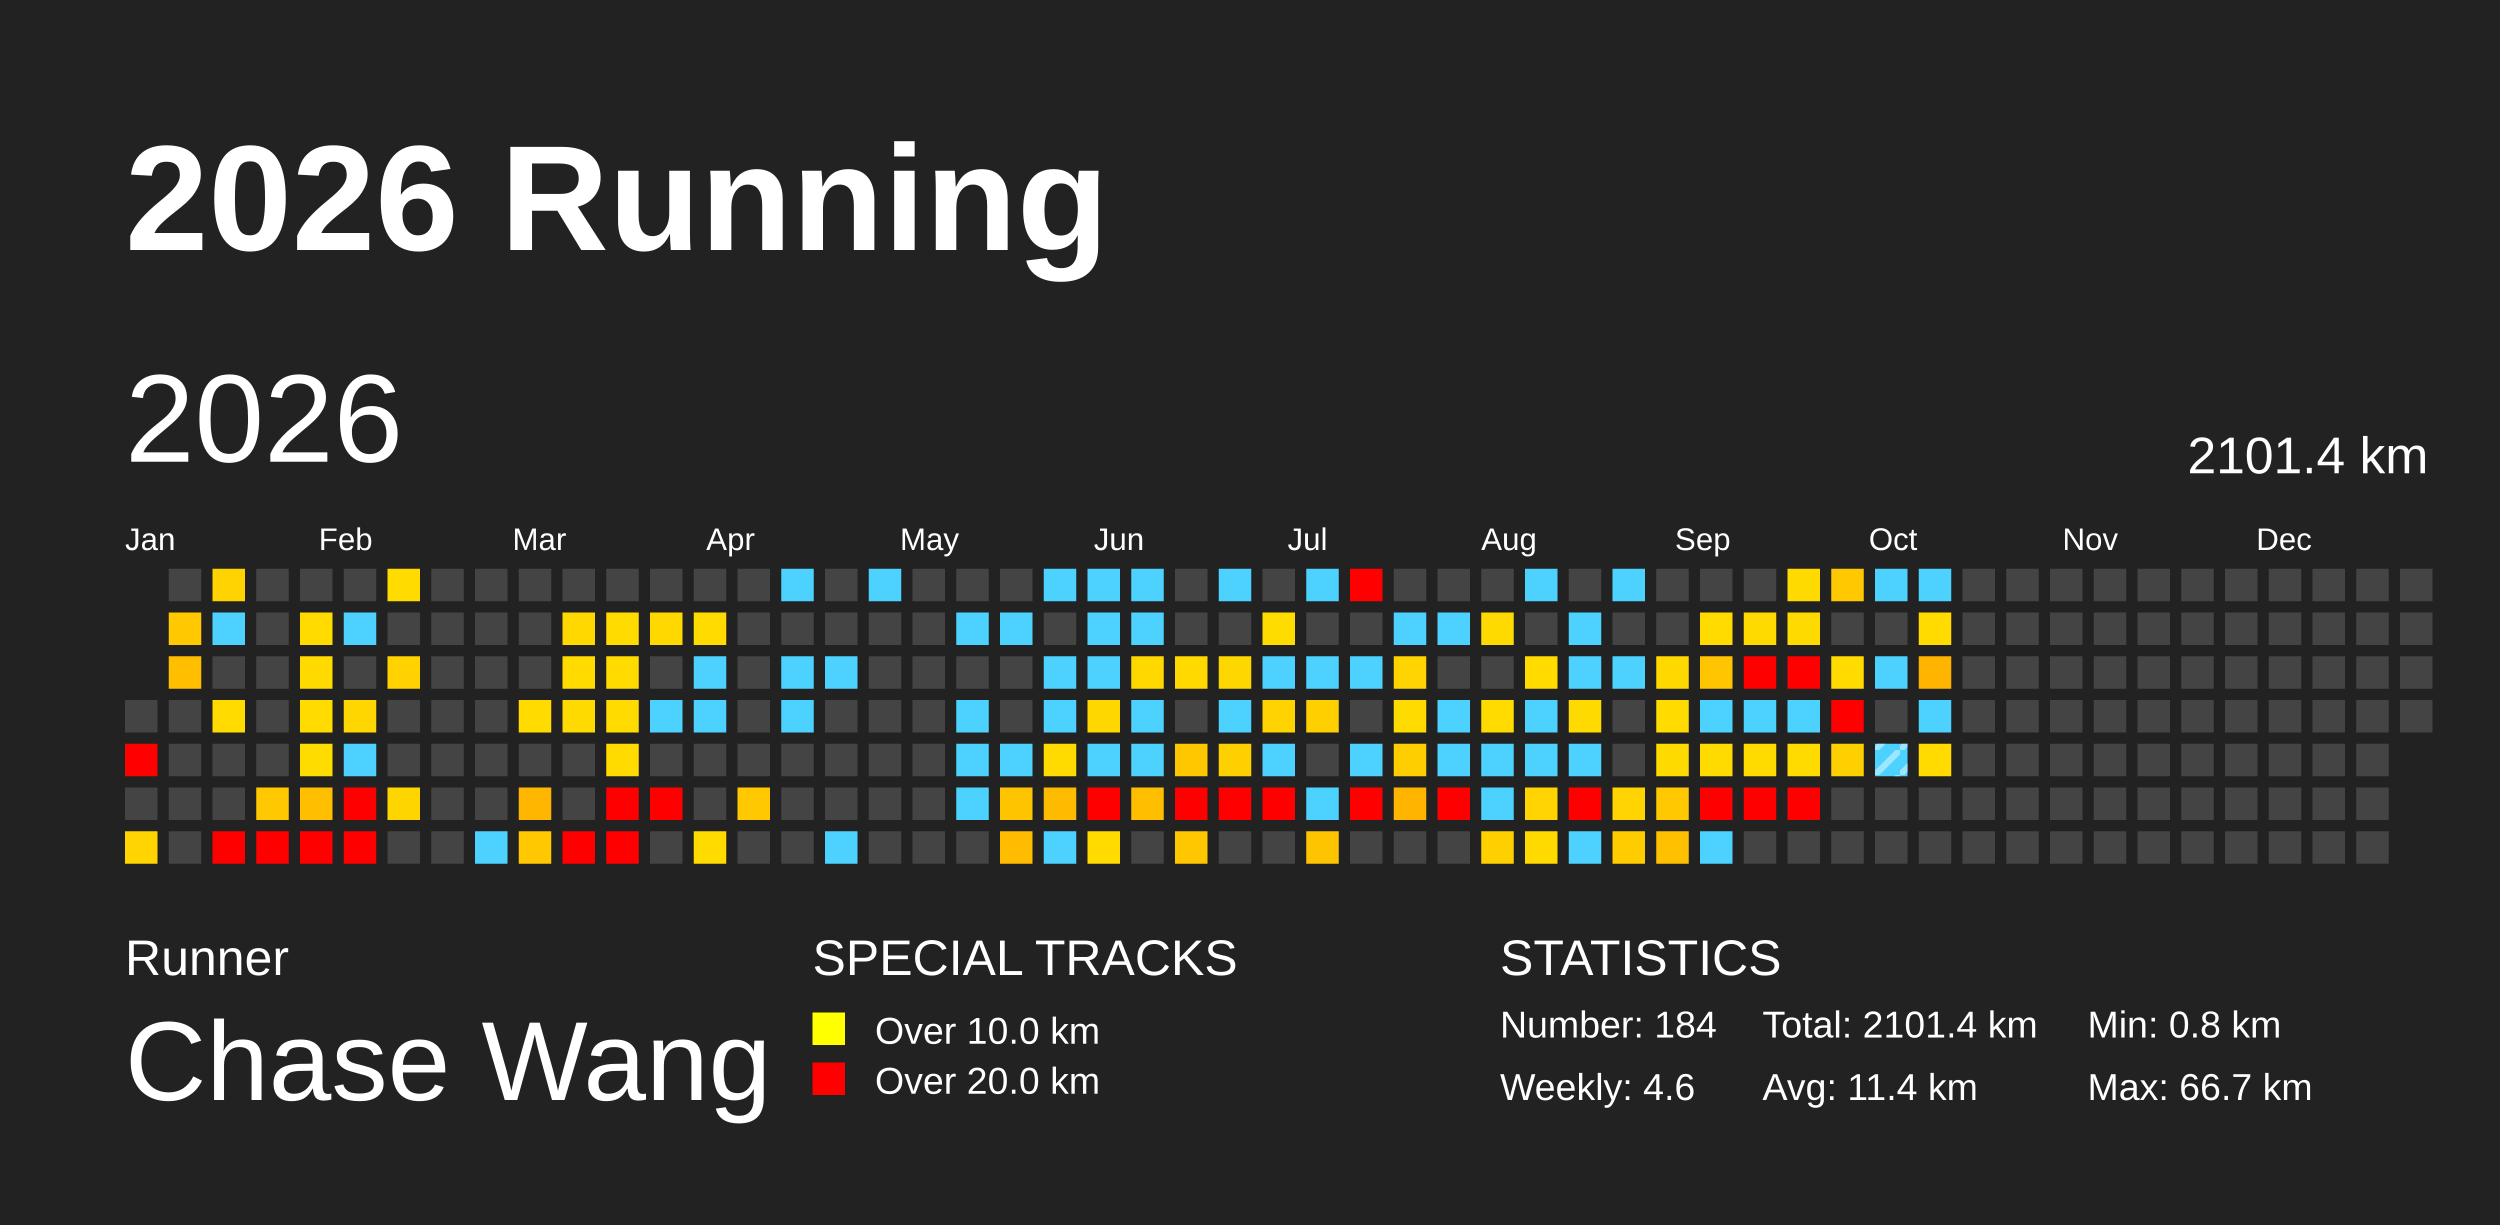
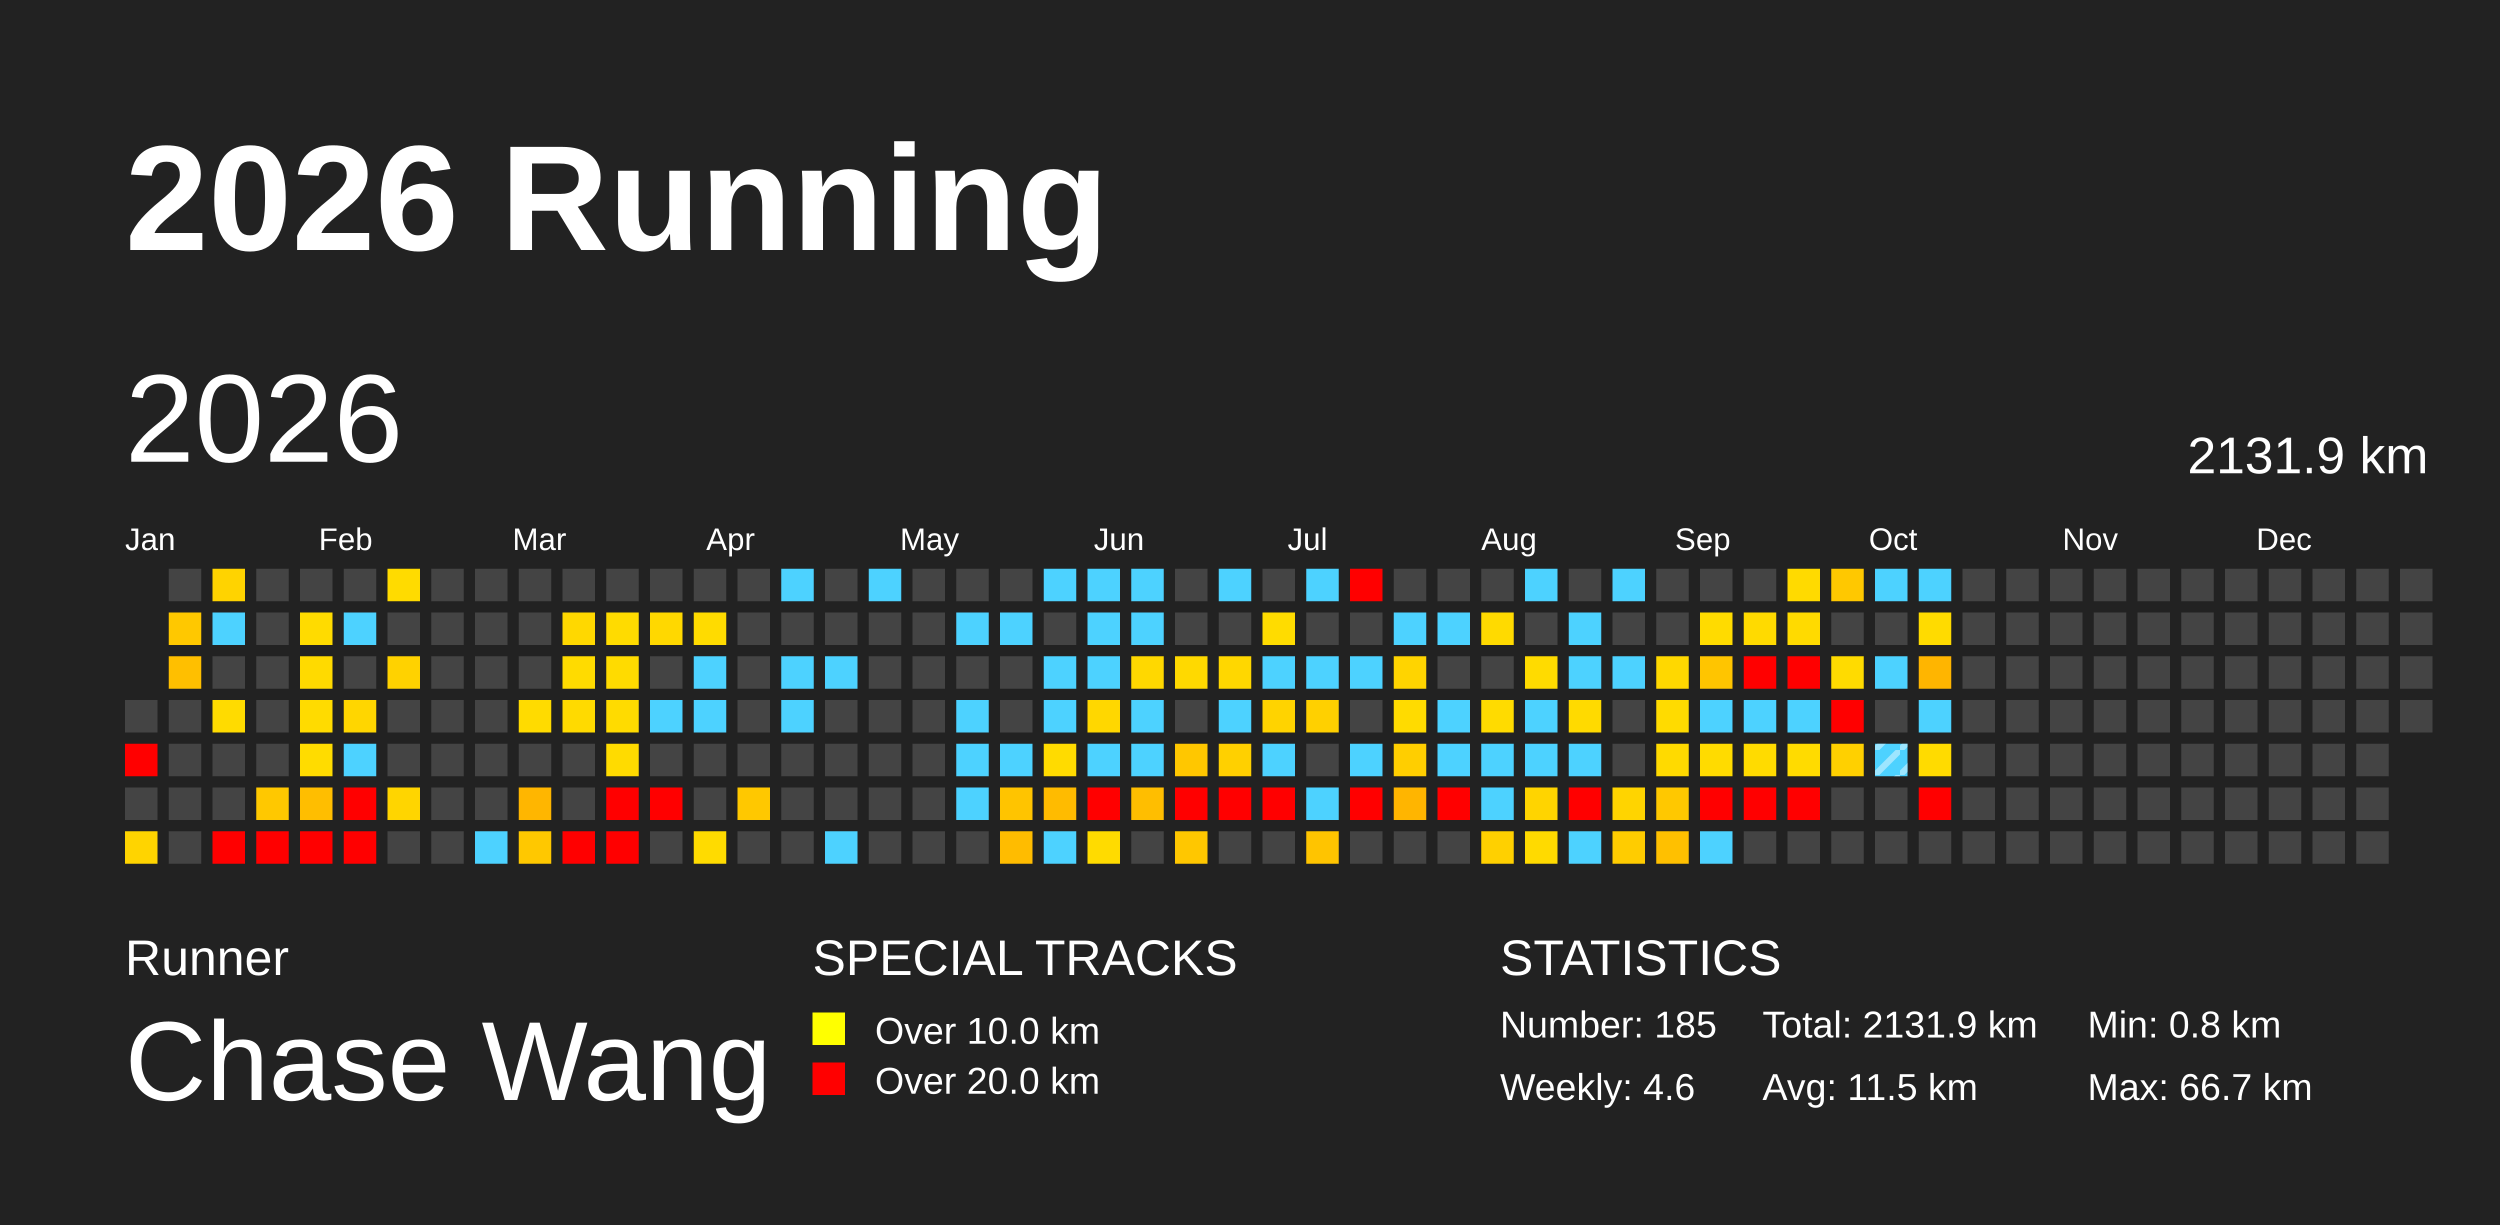
<svg xmlns="http://www.w3.org/2000/svg" baseProfile="full" height="98mm" version="1.1" viewBox="0,0,200,98" width="200mm">
  <defs>
    <pattern height="2" id="indoor-stripe" patternUnits="userSpaceOnUse" width="2">
      <line stroke="white" stroke-opacity="0.45" stroke-width="0.5" x1="0" x2="2" y1="2" y2="0" />
    </pattern>
  </defs>
  <rect fill="#222222" height="98" width="200" x="0" y="0" />
  <text fill="#FFFFFF" style="font-size:12px; font-family:Arial; font-weight:bold;" x="10" y="20">2026 Running</text>
  <text fill="#FFFFFF" style="font-size:4px; font-family:Arial" x="10" y="78">Runner</text>
  <text fill="#FFFFFF" style="font-size:9px; font-family:Arial" x="10" y="88">Chase Wang</text>
  <text fill="#FFFFFF" style="font-size:4px; font-family:Arial" x="65" y="78">SPECIAL TRACKS</text>
  <rect fill="yellow" height="2.6" width="2.6" x="65" y="81" />
  <text fill="#FFFFFF" style="font-size:3px; font-family:Arial" x="70" y="83.5">Over 10.0 km</text>
  <rect fill="red" height="2.6" width="2.6" x="65" y="85" />
  <text fill="#FFFFFF" style="font-size:3px; font-family:Arial" x="70" y="87.5">Over 20.0 km</text>
  <text fill="#FFFFFF" style="font-size:4px; font-family:Arial" x="120" y="78">STATISTICS</text>
-   <text fill="#FFFFFF" style="font-size:3px; font-family:Arial" x="120" y="83">Number: 184</text>
+   <text fill="#FFFFFF" style="font-size:3px; font-family:Arial" x="120" y="83">Number: 185</text>
  <text fill="#FFFFFF" style="font-size:3px; font-family:Arial" x="120" y="88">Weekly: 4.6</text>
-   <text fill="#FFFFFF" style="font-size:3px; font-family:Arial" x="141" y="83">Total: 2101.4 km</text>
-   <text fill="#FFFFFF" style="font-size:3px; font-family:Arial" x="141" y="88">Avg: 11.4 km</text>
+   <text fill="#FFFFFF" style="font-size:3px; font-family:Arial" x="141" y="83">Total: 2131.9 km</text>
+   <text fill="#FFFFFF" style="font-size:3px; font-family:Arial" x="141" y="88">Avg: 11.5 km</text>
  <text fill="#FFFFFF" style="font-size:3px; font-family:Arial" x="167" y="83">Min: 0.8 km</text>
  <text fill="#FFFFFF" style="font-size:3px; font-family:Arial" x="167" y="88">Max: 66.7 km</text>
  <text dominant-baseline="hanging" fill="#FFFFFF" style="font-size:10.0px; font-family:Arial;" x="10" y="30">2026</text>
-   <text dominant-baseline="hanging" fill="#FFFFFF" style="font-size:4.125px; font-family:Arial;" x="175" y="35">2101.4 km</text>
+   <text dominant-baseline="hanging" fill="#FFFFFF" style="font-size:4.125px; font-family:Arial;" x="175" y="35">2131.9 km</text>
  <text fill="#FFFFFF" style="font-size:2.5px; font-family:Arial" x="10.0" y="44">Jan</text>
  <text fill="#FFFFFF" style="font-size:2.5px; font-family:Arial" x="25.5" y="44">Feb</text>
  <text fill="#FFFFFF" style="font-size:2.5px; font-family:Arial" x="41.0" y="44">Mar</text>
  <text fill="#FFFFFF" style="font-size:2.5px; font-family:Arial" x="56.5" y="44">Apr</text>
  <text fill="#FFFFFF" style="font-size:2.5px; font-family:Arial" x="72.0" y="44">May</text>
  <text fill="#FFFFFF" style="font-size:2.5px; font-family:Arial" x="87.5" y="44">Jun</text>
  <text fill="#FFFFFF" style="font-size:2.5px; font-family:Arial" x="103.0" y="44">Jul</text>
  <text fill="#FFFFFF" style="font-size:2.5px; font-family:Arial" x="118.5" y="44">Aug</text>
  <text fill="#FFFFFF" style="font-size:2.5px; font-family:Arial" x="134.0" y="44">Sep</text>
  <text fill="#FFFFFF" style="font-size:2.5px; font-family:Arial" x="149.5" y="44">Oct</text>
  <text fill="#FFFFFF" style="font-size:2.5px; font-family:Arial" x="165.0" y="44">Nov</text>
  <text fill="#FFFFFF" style="font-size:2.5px; font-family:Arial" x="180.5" y="44">Dec</text>
  <rect fill="#444444" height="2.6" width="2.6" x="10.0" y="56.0" />
  <rect fill="red" height="2.6" width="2.6" x="10.0" y="59.5" />
  <rect fill="#444444" height="2.6" width="2.6" x="10.0" y="63.0" />
  <rect fill="#ffd400" height="2.6" width="2.6" x="10.0" y="66.5" />
  <rect fill="#444444" height="2.6" width="2.6" x="13.5" y="45.5" />
  <rect fill="#ffc800" height="2.6" width="2.6" x="13.5" y="49.0" />
  <rect fill="#ffbf00" height="2.6" width="2.6" x="13.5" y="52.5" />
  <rect fill="#444444" height="2.6" width="2.6" x="13.5" y="56.0" />
  <rect fill="#444444" height="2.6" width="2.6" x="13.5" y="59.5" />
  <rect fill="#444444" height="2.6" width="2.6" x="13.5" y="63.0" />
  <rect fill="#444444" height="2.6" width="2.6" x="13.5" y="66.5" />
  <rect fill="#ffd300" height="2.6" width="2.6" x="17.0" y="45.5" />
  <rect fill="#4dd2ff" height="2.6" width="2.6" x="17.0" y="49.0" />
  <rect fill="#444444" height="2.6" width="2.6" x="17.0" y="52.5" />
  <rect fill="#ffdb00" height="2.6" width="2.6" x="17.0" y="56.0" />
  <rect fill="#444444" height="2.6" width="2.6" x="17.0" y="59.5" />
  <rect fill="#444444" height="2.6" width="2.6" x="17.0" y="63.0" />
  <rect fill="red" height="2.6" width="2.6" x="17.0" y="66.5" />
  <rect fill="#444444" height="2.6" width="2.6" x="20.5" y="45.5" />
  <rect fill="#444444" height="2.6" width="2.6" x="20.5" y="49.0" />
  <rect fill="#444444" height="2.6" width="2.6" x="20.5" y="52.5" />
  <rect fill="#444444" height="2.6" width="2.6" x="20.5" y="56.0" />
  <rect fill="#444444" height="2.6" width="2.6" x="20.5" y="59.5" />
  <rect fill="#ffc800" height="2.6" width="2.6" x="20.5" y="63.0" />
  <rect fill="red" height="2.6" width="2.6" x="20.5" y="66.5" />
  <rect fill="#444444" height="2.6" width="2.6" x="24.0" y="45.5" />
  <rect fill="#ffdb00" height="2.6" width="2.6" x="24.0" y="49.0" />
  <rect fill="#ffda00" height="2.6" width="2.6" x="24.0" y="52.5" />
  <rect fill="#ffdb00" height="2.6" width="2.6" x="24.0" y="56.0" />
  <rect fill="#ffdc00" height="2.6" width="2.6" x="24.0" y="59.5" />
  <rect fill="#ffbe00" height="2.6" width="2.6" x="24.0" y="63.0" />
  <rect fill="red" height="2.6" width="2.6" x="24.0" y="66.5" />
  <rect fill="#444444" height="2.6" width="2.6" x="27.5" y="45.5" />
  <rect fill="#4dd2ff" height="2.6" width="2.6" x="27.5" y="49.0" />
  <rect fill="#444444" height="2.6" width="2.6" x="27.5" y="52.5" />
  <rect fill="#ffd600" height="2.6" width="2.6" x="27.5" y="56.0" />
  <rect fill="#4dd2ff" height="2.6" width="2.6" x="27.5" y="59.5" />
  <rect fill="red" height="2.6" width="2.6" x="27.5" y="63.0" />
  <rect fill="red" height="2.6" width="2.6" x="27.5" y="66.5" />
  <rect fill="#ffdb00" height="2.6" width="2.6" x="31.0" y="45.5" />
  <rect fill="#444444" height="2.6" width="2.6" x="31.0" y="49.0" />
  <rect fill="#ffd200" height="2.6" width="2.6" x="31.0" y="52.5" />
  <rect fill="#444444" height="2.6" width="2.6" x="31.0" y="56.0" />
  <rect fill="#444444" height="2.6" width="2.6" x="31.0" y="59.5" />
  <rect fill="#ffd500" height="2.6" width="2.6" x="31.0" y="63.0" />
  <rect fill="#444444" height="2.6" width="2.6" x="31.0" y="66.5" />
  <rect fill="#444444" height="2.6" width="2.6" x="34.5" y="45.5" />
  <rect fill="#444444" height="2.6" width="2.6" x="34.5" y="49.0" />
  <rect fill="#444444" height="2.6" width="2.6" x="34.5" y="52.5" />
  <rect fill="#444444" height="2.6" width="2.6" x="34.5" y="56.0" />
  <rect fill="#444444" height="2.6" width="2.6" x="34.5" y="59.5" />
  <rect fill="#444444" height="2.6" width="2.6" x="34.5" y="63.0" />
  <rect fill="#444444" height="2.6" width="2.6" x="34.5" y="66.5" />
  <rect fill="#444444" height="2.6" width="2.6" x="38.0" y="45.5" />
  <rect fill="#444444" height="2.6" width="2.6" x="38.0" y="49.0" />
  <rect fill="#444444" height="2.6" width="2.6" x="38.0" y="52.5" />
  <rect fill="#444444" height="2.6" width="2.6" x="38.0" y="56.0" />
  <rect fill="#444444" height="2.6" width="2.6" x="38.0" y="59.5" />
  <rect fill="#444444" height="2.6" width="2.6" x="38.0" y="63.0" />
  <rect fill="#4dd2ff" height="2.6" width="2.6" x="38.0" y="66.5" />
  <rect fill="#444444" height="2.6" width="2.6" x="41.5" y="45.5" />
  <rect fill="#444444" height="2.6" width="2.6" x="41.5" y="49.0" />
  <rect fill="#444444" height="2.6" width="2.6" x="41.5" y="52.5" />
  <rect fill="#ffdb00" height="2.6" width="2.6" x="41.5" y="56.0" />
  <rect fill="#444444" height="2.6" width="2.6" x="41.5" y="59.5" />
  <rect fill="#ffb600" height="2.6" width="2.6" x="41.5" y="63.0" />
  <rect fill="#ffc800" height="2.6" width="2.6" x="41.5" y="66.5" />
  <rect fill="#444444" height="2.6" width="2.6" x="45.0" y="45.5" />
  <rect fill="#ffd800" height="2.6" width="2.6" x="45.0" y="49.0" />
  <rect fill="#ffdb00" height="2.6" width="2.6" x="45.0" y="52.5" />
  <rect fill="#ffda00" height="2.6" width="2.6" x="45.0" y="56.0" />
  <rect fill="#444444" height="2.6" width="2.6" x="45.0" y="59.5" />
  <rect fill="#444444" height="2.6" width="2.6" x="45.0" y="63.0" />
  <rect fill="red" height="2.6" width="2.6" x="45.0" y="66.5" />
  <rect fill="#444444" height="2.6" width="2.6" x="48.5" y="45.5" />
  <rect fill="#ffdb00" height="2.6" width="2.6" x="48.5" y="49.0" />
  <rect fill="#ffdb00" height="2.6" width="2.6" x="48.5" y="52.5" />
  <rect fill="#ffdb00" height="2.6" width="2.6" x="48.5" y="56.0" />
  <rect fill="#ffdb00" height="2.6" width="2.6" x="48.5" y="59.5" />
  <rect fill="red" height="2.6" width="2.6" x="48.5" y="63.0" />
  <rect fill="red" height="2.6" width="2.6" x="48.5" y="66.5" />
  <rect fill="#444444" height="2.6" width="2.6" x="52.0" y="45.5" />
  <rect fill="#ffd800" height="2.6" width="2.6" x="52.0" y="49.0" />
  <rect fill="#444444" height="2.6" width="2.6" x="52.0" y="52.5" />
  <rect fill="#4dd2ff" height="2.6" width="2.6" x="52.0" y="56.0" />
  <rect fill="#444444" height="2.6" width="2.6" x="52.0" y="59.5" />
  <rect fill="red" height="2.6" width="2.6" x="52.0" y="63.0" />
  <rect fill="#444444" height="2.6" width="2.6" x="52.0" y="66.5" />
  <rect fill="#444444" height="2.6" width="2.6" x="55.5" y="45.5" />
  <rect fill="#ffdb00" height="2.6" width="2.6" x="55.5" y="49.0" />
  <rect fill="#4dd2ff" height="2.6" width="2.6" x="55.5" y="52.5" />
  <rect fill="#4dd2ff" height="2.6" width="2.6" x="55.5" y="56.0" />
  <rect fill="#444444" height="2.6" width="2.6" x="55.5" y="59.5" />
  <rect fill="#444444" height="2.6" width="2.6" x="55.5" y="63.0" />
  <rect fill="#ffdb00" height="2.6" width="2.6" x="55.5" y="66.5" />
  <rect fill="#444444" height="2.6" width="2.6" x="59.0" y="45.5" />
  <rect fill="#444444" height="2.6" width="2.6" x="59.0" y="49.0" />
  <rect fill="#444444" height="2.6" width="2.6" x="59.0" y="52.5" />
  <rect fill="#444444" height="2.6" width="2.6" x="59.0" y="56.0" />
  <rect fill="#444444" height="2.6" width="2.6" x="59.0" y="59.5" />
  <rect fill="#ffc800" height="2.6" width="2.6" x="59.0" y="63.0" />
  <rect fill="#444444" height="2.6" width="2.6" x="59.0" y="66.5" />
  <rect fill="#4dd2ff" height="2.6" width="2.6" x="62.5" y="45.5" />
  <rect fill="#444444" height="2.6" width="2.6" x="62.5" y="49.0" />
  <rect fill="#4dd2ff" height="2.6" width="2.6" x="62.5" y="52.5" />
  <rect fill="#4dd2ff" height="2.6" width="2.6" x="62.5" y="56.0" />
  <rect fill="#444444" height="2.6" width="2.6" x="62.5" y="59.5" />
  <rect fill="#444444" height="2.6" width="2.6" x="62.5" y="63.0" />
  <rect fill="#444444" height="2.6" width="2.6" x="62.5" y="66.5" />
  <rect fill="#444444" height="2.6" width="2.6" x="66.0" y="45.5" />
  <rect fill="#444444" height="2.6" width="2.6" x="66.0" y="49.0" />
  <rect fill="#4dd2ff" height="2.6" width="2.6" x="66.0" y="52.5" />
  <rect fill="#444444" height="2.6" width="2.6" x="66.0" y="56.0" />
  <rect fill="#444444" height="2.6" width="2.6" x="66.0" y="59.5" />
  <rect fill="#444444" height="2.6" width="2.6" x="66.0" y="63.0" />
  <rect fill="#4dd2ff" height="2.6" width="2.6" x="66.0" y="66.5" />
  <rect fill="#4dd2ff" height="2.6" width="2.6" x="69.5" y="45.5" />
  <rect fill="#444444" height="2.6" width="2.6" x="69.5" y="49.0" />
  <rect fill="#444444" height="2.6" width="2.6" x="69.5" y="52.5" />
  <rect fill="#444444" height="2.6" width="2.6" x="69.5" y="56.0" />
  <rect fill="#444444" height="2.6" width="2.6" x="69.5" y="59.5" />
  <rect fill="#444444" height="2.6" width="2.6" x="69.5" y="63.0" />
  <rect fill="#444444" height="2.6" width="2.6" x="69.5" y="66.5" />
  <rect fill="#444444" height="2.6" width="2.6" x="73.0" y="45.5" />
  <rect fill="#444444" height="2.6" width="2.6" x="73.0" y="49.0" />
  <rect fill="#444444" height="2.6" width="2.6" x="73.0" y="52.5" />
  <rect fill="#444444" height="2.6" width="2.6" x="73.0" y="56.0" />
  <rect fill="#444444" height="2.6" width="2.6" x="73.0" y="59.5" />
  <rect fill="#444444" height="2.6" width="2.6" x="73.0" y="63.0" />
  <rect fill="#444444" height="2.6" width="2.6" x="73.0" y="66.5" />
  <rect fill="#444444" height="2.6" width="2.6" x="76.5" y="45.5" />
  <rect fill="#4dd2ff" height="2.6" width="2.6" x="76.5" y="49.0" />
  <rect fill="#444444" height="2.6" width="2.6" x="76.5" y="52.5" />
  <rect fill="#4dd2ff" height="2.6" width="2.6" x="76.5" y="56.0" />
  <rect fill="#4dd2ff" height="2.6" width="2.6" x="76.5" y="59.5" />
  <rect fill="#4dd2ff" height="2.6" width="2.6" x="76.5" y="63.0" />
  <rect fill="#444444" height="2.6" width="2.6" x="76.5" y="66.5" />
  <rect fill="#444444" height="2.6" width="2.6" x="80.0" y="45.5" />
  <rect fill="#4dd2ff" height="2.6" width="2.6" x="80.0" y="49.0" />
  <rect fill="#444444" height="2.6" width="2.6" x="80.0" y="52.5" />
  <rect fill="#444444" height="2.6" width="2.6" x="80.0" y="56.0" />
  <rect fill="#4dd2ff" height="2.6" width="2.6" x="80.0" y="59.5" />
  <rect fill="#ffc400" height="2.6" width="2.6" x="80.0" y="63.0" />
  <rect fill="#ffbc00" height="2.6" width="2.6" x="80.0" y="66.5" />
  <rect fill="#4dd2ff" height="2.6" width="2.6" x="83.5" y="45.5" />
  <rect fill="#444444" height="2.6" width="2.6" x="83.5" y="49.0" />
  <rect fill="#4dd2ff" height="2.6" width="2.6" x="83.5" y="52.5" />
  <rect fill="#4dd2ff" height="2.6" width="2.6" x="83.5" y="56.0" />
  <rect fill="#ffdb00" height="2.6" width="2.6" x="83.5" y="59.5" />
  <rect fill="#ffbb00" height="2.6" width="2.6" x="83.5" y="63.0" />
  <rect fill="#4dd2ff" height="2.6" width="2.6" x="83.5" y="66.5" />
  <rect fill="#4dd2ff" height="2.6" width="2.6" x="87.0" y="45.5" />
  <rect fill="#4dd2ff" height="2.6" width="2.6" x="87.0" y="49.0" />
  <rect fill="#4dd2ff" height="2.6" width="2.6" x="87.0" y="52.5" />
  <rect fill="#ffd700" height="2.6" width="2.6" x="87.0" y="56.0" />
  <rect fill="#4dd2ff" height="2.6" width="2.6" x="87.0" y="59.5" />
  <rect fill="red" height="2.6" width="2.6" x="87.0" y="63.0" />
  <rect fill="#ffdb00" height="2.6" width="2.6" x="87.0" y="66.5" />
  <rect fill="#4dd2ff" height="2.6" width="2.6" x="90.5" y="45.5" />
  <rect fill="#4dd2ff" height="2.6" width="2.6" x="90.5" y="49.0" />
  <rect fill="#ffd800" height="2.6" width="2.6" x="90.5" y="52.5" />
  <rect fill="#4dd2ff" height="2.6" width="2.6" x="90.5" y="56.0" />
  <rect fill="#4dd2ff" height="2.6" width="2.6" x="90.5" y="59.5" />
  <rect fill="#ffbe00" height="2.6" width="2.6" x="90.5" y="63.0" />
  <rect fill="#444444" height="2.6" width="2.6" x="90.5" y="66.5" />
  <rect fill="#444444" height="2.6" width="2.6" x="94.0" y="45.5" />
  <rect fill="#444444" height="2.6" width="2.6" x="94.0" y="49.0" />
  <rect fill="#ffd900" height="2.6" width="2.6" x="94.0" y="52.5" />
  <rect fill="#444444" height="2.6" width="2.6" x="94.0" y="56.0" />
  <rect fill="#ffc700" height="2.6" width="2.6" x="94.0" y="59.5" />
  <rect fill="red" height="2.6" width="2.6" x="94.0" y="63.0" />
  <rect fill="#ffc700" height="2.6" width="2.6" x="94.0" y="66.5" />
  <rect fill="#4dd2ff" height="2.6" width="2.6" x="97.5" y="45.5" />
  <rect fill="#444444" height="2.6" width="2.6" x="97.5" y="49.0" />
  <rect fill="#ffd700" height="2.6" width="2.6" x="97.5" y="52.5" />
  <rect fill="#4dd2ff" height="2.6" width="2.6" x="97.5" y="56.0" />
  <rect fill="#ffd000" height="2.6" width="2.6" x="97.5" y="59.5" />
  <rect fill="red" height="2.6" width="2.6" x="97.5" y="63.0" />
  <rect fill="#444444" height="2.6" width="2.6" x="97.5" y="66.5" />
  <rect fill="#444444" height="2.6" width="2.6" x="101.0" y="45.5" />
  <rect fill="#ffdc00" height="2.6" width="2.6" x="101.0" y="49.0" />
  <rect fill="#4dd2ff" height="2.6" width="2.6" x="101.0" y="52.5" />
  <rect fill="#ffd300" height="2.6" width="2.6" x="101.0" y="56.0" />
  <rect fill="#4dd2ff" height="2.6" width="2.6" x="101.0" y="59.5" />
  <rect fill="red" height="2.6" width="2.6" x="101.0" y="63.0" />
  <rect fill="#444444" height="2.6" width="2.6" x="101.0" y="66.5" />
  <rect fill="#4dd2ff" height="2.6" width="2.6" x="104.5" y="45.5" />
  <rect fill="#444444" height="2.6" width="2.6" x="104.5" y="49.0" />
  <rect fill="#4dd2ff" height="2.6" width="2.6" x="104.5" y="52.5" />
  <rect fill="#ffd000" height="2.6" width="2.6" x="104.5" y="56.0" />
  <rect fill="#444444" height="2.6" width="2.6" x="104.5" y="59.5" />
  <rect fill="#4dd2ff" height="2.6" width="2.6" x="104.5" y="63.0" />
  <rect fill="#ffc400" height="2.6" width="2.6" x="104.5" y="66.5" />
  <rect fill="red" height="2.6" width="2.6" x="108.0" y="45.5" />
  <rect fill="#444444" height="2.6" width="2.6" x="108.0" y="49.0" />
  <rect fill="#4dd2ff" height="2.6" width="2.6" x="108.0" y="52.5" />
  <rect fill="#444444" height="2.6" width="2.6" x="108.0" y="56.0" />
  <rect fill="#4dd2ff" height="2.6" width="2.6" x="108.0" y="59.5" />
  <rect fill="red" height="2.6" width="2.6" x="108.0" y="63.0" />
  <rect fill="#444444" height="2.6" width="2.6" x="108.0" y="66.5" />
  <rect fill="#444444" height="2.6" width="2.6" x="111.5" y="45.5" />
  <rect fill="#4dd2ff" height="2.6" width="2.6" x="111.5" y="49.0" />
  <rect fill="#ffd400" height="2.6" width="2.6" x="111.5" y="52.5" />
  <rect fill="#ffdb00" height="2.6" width="2.6" x="111.5" y="56.0" />
  <rect fill="#ffce00" height="2.6" width="2.6" x="111.5" y="59.5" />
  <rect fill="#ffb500" height="2.6" width="2.6" x="111.5" y="63.0" />
  <rect fill="#444444" height="2.6" width="2.6" x="111.5" y="66.5" />
  <rect fill="#444444" height="2.6" width="2.6" x="115.0" y="45.5" />
  <rect fill="#4dd2ff" height="2.6" width="2.6" x="115.0" y="49.0" />
  <rect fill="#444444" height="2.6" width="2.6" x="115.0" y="52.5" />
  <rect fill="#4dd2ff" height="2.6" width="2.6" x="115.0" y="56.0" />
  <rect fill="#4dd2ff" height="2.6" width="2.6" x="115.0" y="59.5" />
  <rect fill="red" height="2.6" width="2.6" x="115.0" y="63.0" />
  <rect fill="#444444" height="2.6" width="2.6" x="115.0" y="66.5" />
  <rect fill="#444444" height="2.6" width="2.6" x="118.5" y="45.5" />
  <rect fill="#ffda00" height="2.6" width="2.6" x="118.5" y="49.0" />
  <rect fill="#444444" height="2.6" width="2.6" x="118.5" y="52.5" />
  <rect fill="#ffdb00" height="2.6" width="2.6" x="118.5" y="56.0" />
  <rect fill="#4dd2ff" height="2.6" width="2.6" x="118.5" y="59.5" />
  <rect fill="#4dd2ff" height="2.6" width="2.6" x="118.5" y="63.0" />
  <rect fill="#ffd000" height="2.6" width="2.6" x="118.5" y="66.5" />
  <rect fill="#4dd2ff" height="2.6" width="2.6" x="122.0" y="45.5" />
  <rect fill="#444444" height="2.6" width="2.6" x="122.0" y="49.0" />
  <rect fill="#ffdb00" height="2.6" width="2.6" x="122.0" y="52.5" />
  <rect fill="#4dd2ff" height="2.6" width="2.6" x="122.0" y="56.0" />
  <rect fill="#4dd2ff" height="2.6" width="2.6" x="122.0" y="59.5" />
  <rect fill="#ffd400" height="2.6" width="2.6" x="122.0" y="63.0" />
  <rect fill="#ffda00" height="2.6" width="2.6" x="122.0" y="66.5" />
  <rect fill="#444444" height="2.6" width="2.6" x="125.5" y="45.5" />
  <rect fill="#4dd2ff" height="2.6" width="2.6" x="125.5" y="49.0" />
  <rect fill="#4dd2ff" height="2.6" width="2.6" x="125.5" y="52.5" />
  <rect fill="#ffda00" height="2.6" width="2.6" x="125.5" y="56.0" />
  <rect fill="#4dd2ff" height="2.6" width="2.6" x="125.5" y="59.5" />
  <rect fill="red" height="2.6" width="2.6" x="125.5" y="63.0" />
  <rect fill="#4dd2ff" height="2.6" width="2.6" x="125.5" y="66.5" />
  <rect fill="#4dd2ff" height="2.6" width="2.6" x="129.0" y="45.5" />
  <rect fill="#444444" height="2.6" width="2.6" x="129.0" y="49.0" />
  <rect fill="#4dd2ff" height="2.6" width="2.6" x="129.0" y="52.5" />
  <rect fill="#444444" height="2.6" width="2.6" x="129.0" y="56.0" />
  <rect fill="#444444" height="2.6" width="2.6" x="129.0" y="59.5" />
  <rect fill="#ffd400" height="2.6" width="2.6" x="129.0" y="63.0" />
  <rect fill="#ffcc00" height="2.6" width="2.6" x="129.0" y="66.5" />
  <rect fill="#444444" height="2.6" width="2.6" x="132.5" y="45.5" />
  <rect fill="#444444" height="2.6" width="2.6" x="132.5" y="49.0" />
  <rect fill="#ffd800" height="2.6" width="2.6" x="132.5" y="52.5" />
  <rect fill="#ffdb00" height="2.6" width="2.6" x="132.5" y="56.0" />
  <rect fill="#ffda00" height="2.6" width="2.6" x="132.5" y="59.5" />
  <rect fill="#ffc800" height="2.6" width="2.6" x="132.5" y="63.0" />
  <rect fill="#ffc000" height="2.6" width="2.6" x="132.5" y="66.5" />
  <rect fill="#444444" height="2.6" width="2.6" x="136.0" y="45.5" />
  <rect fill="#ffdb00" height="2.6" width="2.6" x="136.0" y="49.0" />
  <rect fill="#ffc500" height="2.6" width="2.6" x="136.0" y="52.5" />
  <rect fill="#4dd2ff" height="2.6" width="2.6" x="136.0" y="56.0" />
  <rect fill="#ffdb00" height="2.6" width="2.6" x="136.0" y="59.5" />
  <rect fill="red" height="2.6" width="2.6" x="136.0" y="63.0" />
  <rect fill="#4dd2ff" height="2.6" width="2.6" x="136.0" y="66.5" />
  <rect fill="#444444" height="2.6" width="2.6" x="139.5" y="45.5" />
  <rect fill="#ffda00" height="2.6" width="2.6" x="139.5" y="49.0" />
  <rect fill="red" height="2.6" width="2.6" x="139.5" y="52.5" />
  <rect fill="#4dd2ff" height="2.6" width="2.6" x="139.5" y="56.0" />
  <rect fill="#ffdb00" height="2.6" width="2.6" x="139.5" y="59.5" />
  <rect fill="red" height="2.6" width="2.6" x="139.5" y="63.0" />
  <rect fill="#444444" height="2.6" width="2.6" x="139.5" y="66.5" />
  <rect fill="#ffda00" height="2.6" width="2.6" x="143.0" y="45.5" />
  <rect fill="#ffda00" height="2.6" width="2.6" x="143.0" y="49.0" />
  <rect fill="red" height="2.6" width="2.6" x="143.0" y="52.5" />
  <rect fill="#4dd2ff" height="2.6" width="2.6" x="143.0" y="56.0" />
  <rect fill="#ffdb00" height="2.6" width="2.6" x="143.0" y="59.5" />
  <rect fill="red" height="2.6" width="2.6" x="143.0" y="63.0" />
  <rect fill="#444444" height="2.6" width="2.6" x="143.0" y="66.5" />
  <rect fill="#ffc800" height="2.6" width="2.6" x="146.5" y="45.5" />
  <rect fill="#444444" height="2.6" width="2.6" x="146.5" y="49.0" />
  <rect fill="#ffdb00" height="2.6" width="2.6" x="146.5" y="52.5" />
  <rect fill="red" height="2.6" width="2.6" x="146.5" y="56.0" />
  <rect fill="#ffd000" height="2.6" width="2.6" x="146.5" y="59.5" />
  <rect fill="#444444" height="2.6" width="2.6" x="146.5" y="63.0" />
  <rect fill="#444444" height="2.6" width="2.6" x="146.5" y="66.5" />
  <rect fill="#4dd2ff" height="2.6" width="2.6" x="150.0" y="45.5" />
  <rect fill="#444444" height="2.6" width="2.6" x="150.0" y="49.0" />
  <rect fill="#4dd2ff" height="2.6" width="2.6" x="150.0" y="52.5" />
  <rect fill="#444444" height="2.6" width="2.6" x="150.0" y="56.0" />
  <rect fill="#4dd2ff" height="2.6" width="2.6" x="150.0" y="59.5" />
  <rect fill="url(#indoor-stripe)" height="2.6" style="pointer-events: none;" width="2.6" x="150.0" y="59.5" />
  <rect fill="#444444" height="2.6" width="2.6" x="150.0" y="63.0" />
  <rect fill="#444444" height="2.6" width="2.6" x="150.0" y="66.5" />
  <rect fill="#4dd2ff" height="2.6" width="2.6" x="153.5" y="45.5" />
  <rect fill="#ffdb00" height="2.6" width="2.6" x="153.5" y="49.0" />
  <rect fill="#ffb500" height="2.6" width="2.6" x="153.5" y="52.5" />
  <rect fill="#4dd2ff" height="2.6" width="2.6" x="153.5" y="56.0" />
  <rect fill="#ffdb00" height="2.6" width="2.6" x="153.5" y="59.5" />
-   <rect fill="#444444" height="2.6" width="2.6" x="153.5" y="63.0" />
+   <rect fill="red" height="2.6" width="2.6" x="153.5" y="63.0" />
  <rect fill="#444444" height="2.6" width="2.6" x="153.5" y="66.5" />
  <rect fill="#444444" height="2.6" width="2.6" x="157.0" y="45.5" />
  <rect fill="#444444" height="2.6" width="2.6" x="157.0" y="49.0" />
  <rect fill="#444444" height="2.6" width="2.6" x="157.0" y="52.5" />
  <rect fill="#444444" height="2.6" width="2.6" x="157.0" y="56.0" />
  <rect fill="#444444" height="2.6" width="2.6" x="157.0" y="59.5" />
  <rect fill="#444444" height="2.6" width="2.6" x="157.0" y="63.0" />
  <rect fill="#444444" height="2.6" width="2.6" x="157.0" y="66.5" />
  <rect fill="#444444" height="2.6" width="2.6" x="160.5" y="45.5" />
  <rect fill="#444444" height="2.6" width="2.6" x="160.5" y="49.0" />
  <rect fill="#444444" height="2.6" width="2.6" x="160.5" y="52.5" />
  <rect fill="#444444" height="2.6" width="2.6" x="160.5" y="56.0" />
  <rect fill="#444444" height="2.6" width="2.6" x="160.5" y="59.5" />
  <rect fill="#444444" height="2.6" width="2.6" x="160.5" y="63.0" />
  <rect fill="#444444" height="2.6" width="2.6" x="160.5" y="66.5" />
  <rect fill="#444444" height="2.6" width="2.6" x="164.0" y="45.5" />
  <rect fill="#444444" height="2.6" width="2.6" x="164.0" y="49.0" />
  <rect fill="#444444" height="2.6" width="2.6" x="164.0" y="52.5" />
  <rect fill="#444444" height="2.6" width="2.6" x="164.0" y="56.0" />
  <rect fill="#444444" height="2.6" width="2.6" x="164.0" y="59.5" />
  <rect fill="#444444" height="2.6" width="2.6" x="164.0" y="63.0" />
  <rect fill="#444444" height="2.6" width="2.6" x="164.0" y="66.5" />
  <rect fill="#444444" height="2.6" width="2.6" x="167.5" y="45.5" />
  <rect fill="#444444" height="2.6" width="2.6" x="167.5" y="49.0" />
  <rect fill="#444444" height="2.6" width="2.6" x="167.5" y="52.5" />
  <rect fill="#444444" height="2.6" width="2.6" x="167.5" y="56.0" />
  <rect fill="#444444" height="2.6" width="2.6" x="167.5" y="59.5" />
  <rect fill="#444444" height="2.6" width="2.6" x="167.5" y="63.0" />
  <rect fill="#444444" height="2.6" width="2.6" x="167.5" y="66.5" />
  <rect fill="#444444" height="2.6" width="2.6" x="171.0" y="45.5" />
  <rect fill="#444444" height="2.6" width="2.6" x="171.0" y="49.0" />
  <rect fill="#444444" height="2.6" width="2.6" x="171.0" y="52.5" />
  <rect fill="#444444" height="2.6" width="2.6" x="171.0" y="56.0" />
  <rect fill="#444444" height="2.6" width="2.6" x="171.0" y="59.5" />
  <rect fill="#444444" height="2.6" width="2.6" x="171.0" y="63.0" />
  <rect fill="#444444" height="2.6" width="2.6" x="171.0" y="66.5" />
  <rect fill="#444444" height="2.6" width="2.6" x="174.5" y="45.5" />
  <rect fill="#444444" height="2.6" width="2.6" x="174.5" y="49.0" />
  <rect fill="#444444" height="2.6" width="2.6" x="174.5" y="52.5" />
  <rect fill="#444444" height="2.6" width="2.6" x="174.5" y="56.0" />
  <rect fill="#444444" height="2.6" width="2.6" x="174.5" y="59.5" />
  <rect fill="#444444" height="2.6" width="2.6" x="174.5" y="63.0" />
  <rect fill="#444444" height="2.6" width="2.6" x="174.5" y="66.5" />
  <rect fill="#444444" height="2.6" width="2.6" x="178.0" y="45.5" />
  <rect fill="#444444" height="2.6" width="2.6" x="178.0" y="49.0" />
  <rect fill="#444444" height="2.6" width="2.6" x="178.0" y="52.5" />
  <rect fill="#444444" height="2.6" width="2.6" x="178.0" y="56.0" />
  <rect fill="#444444" height="2.6" width="2.6" x="178.0" y="59.5" />
  <rect fill="#444444" height="2.6" width="2.6" x="178.0" y="63.0" />
  <rect fill="#444444" height="2.6" width="2.6" x="178.0" y="66.5" />
  <rect fill="#444444" height="2.6" width="2.6" x="181.5" y="45.5" />
  <rect fill="#444444" height="2.6" width="2.6" x="181.5" y="49.0" />
  <rect fill="#444444" height="2.6" width="2.6" x="181.5" y="52.5" />
  <rect fill="#444444" height="2.6" width="2.6" x="181.5" y="56.0" />
  <rect fill="#444444" height="2.6" width="2.6" x="181.5" y="59.5" />
  <rect fill="#444444" height="2.6" width="2.6" x="181.5" y="63.0" />
  <rect fill="#444444" height="2.6" width="2.6" x="181.5" y="66.5" />
  <rect fill="#444444" height="2.6" width="2.6" x="185.0" y="45.5" />
  <rect fill="#444444" height="2.6" width="2.6" x="185.0" y="49.0" />
  <rect fill="#444444" height="2.6" width="2.6" x="185.0" y="52.5" />
  <rect fill="#444444" height="2.6" width="2.6" x="185.0" y="56.0" />
  <rect fill="#444444" height="2.6" width="2.6" x="185.0" y="59.5" />
  <rect fill="#444444" height="2.6" width="2.6" x="185.0" y="63.0" />
  <rect fill="#444444" height="2.6" width="2.6" x="185.0" y="66.5" />
  <rect fill="#444444" height="2.6" width="2.6" x="188.5" y="45.5" />
  <rect fill="#444444" height="2.6" width="2.6" x="188.5" y="49.0" />
  <rect fill="#444444" height="2.6" width="2.6" x="188.5" y="52.5" />
  <rect fill="#444444" height="2.6" width="2.6" x="188.5" y="56.0" />
  <rect fill="#444444" height="2.6" width="2.6" x="188.5" y="59.5" />
  <rect fill="#444444" height="2.6" width="2.6" x="188.5" y="63.0" />
  <rect fill="#444444" height="2.6" width="2.6" x="188.5" y="66.5" />
  <rect fill="#444444" height="2.6" width="2.6" x="192.0" y="45.5" />
  <rect fill="#444444" height="2.6" width="2.6" x="192.0" y="49.0" />
  <rect fill="#444444" height="2.6" width="2.6" x="192.0" y="52.5" />
  <rect fill="#444444" height="2.6" width="2.6" x="192.0" y="56.0" />
</svg>
